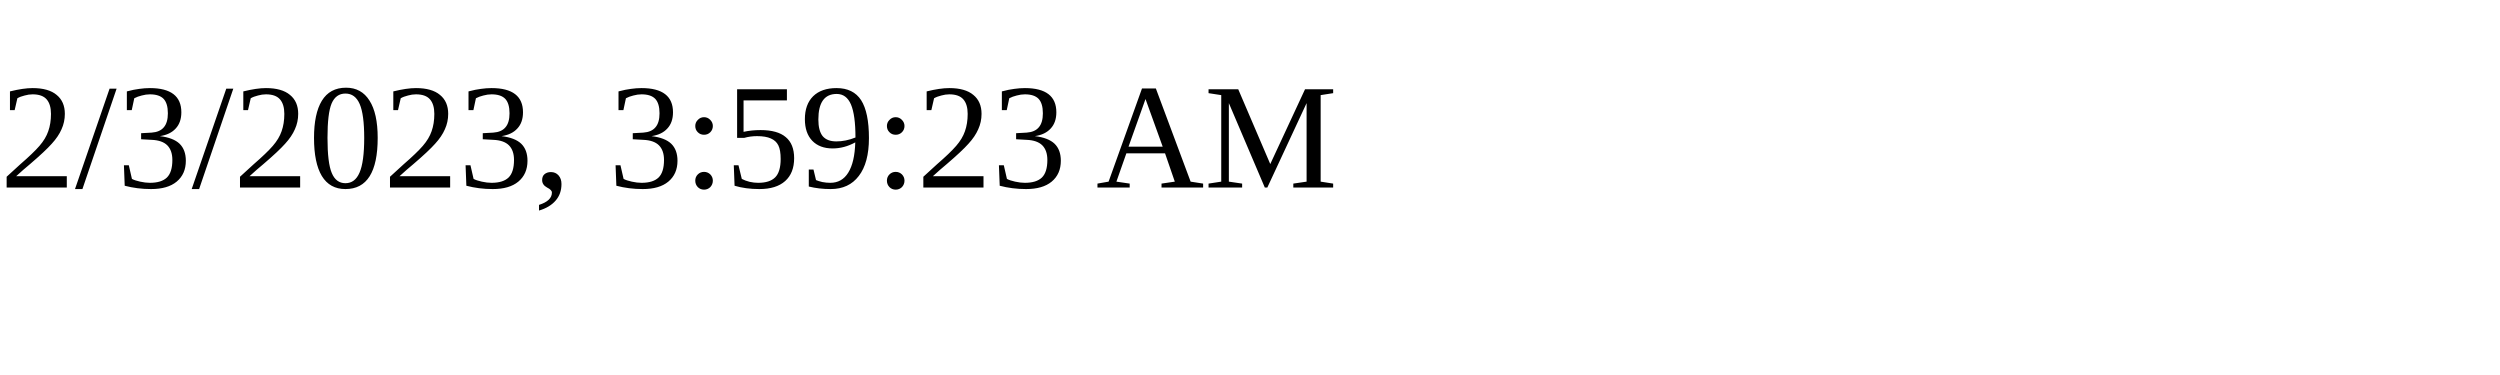
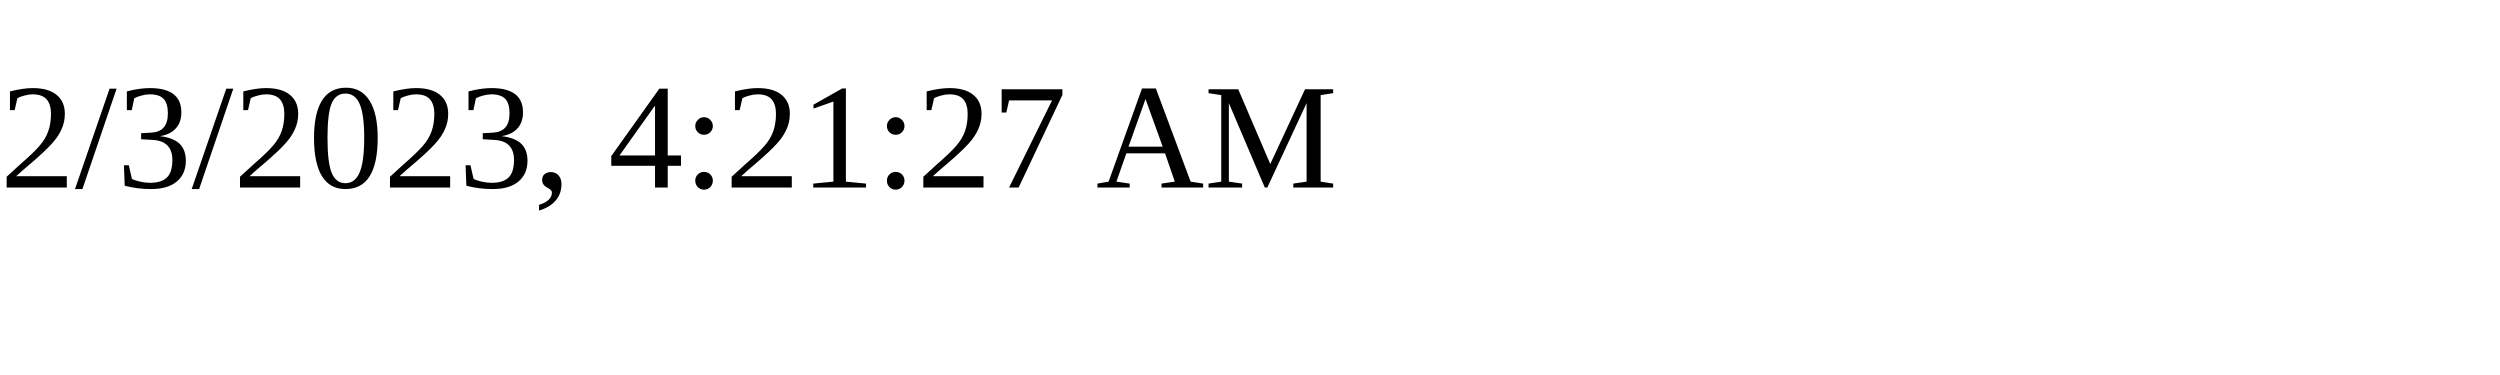
<svg xmlns="http://www.w3.org/2000/svg" height="30" width="200">
-   <text x="0" y="15">2/3/2023, 3:59:23 AM</text>
+   <text x="0" y="15">2/3/2023, 4:21:27 AM</text>
</svg>
